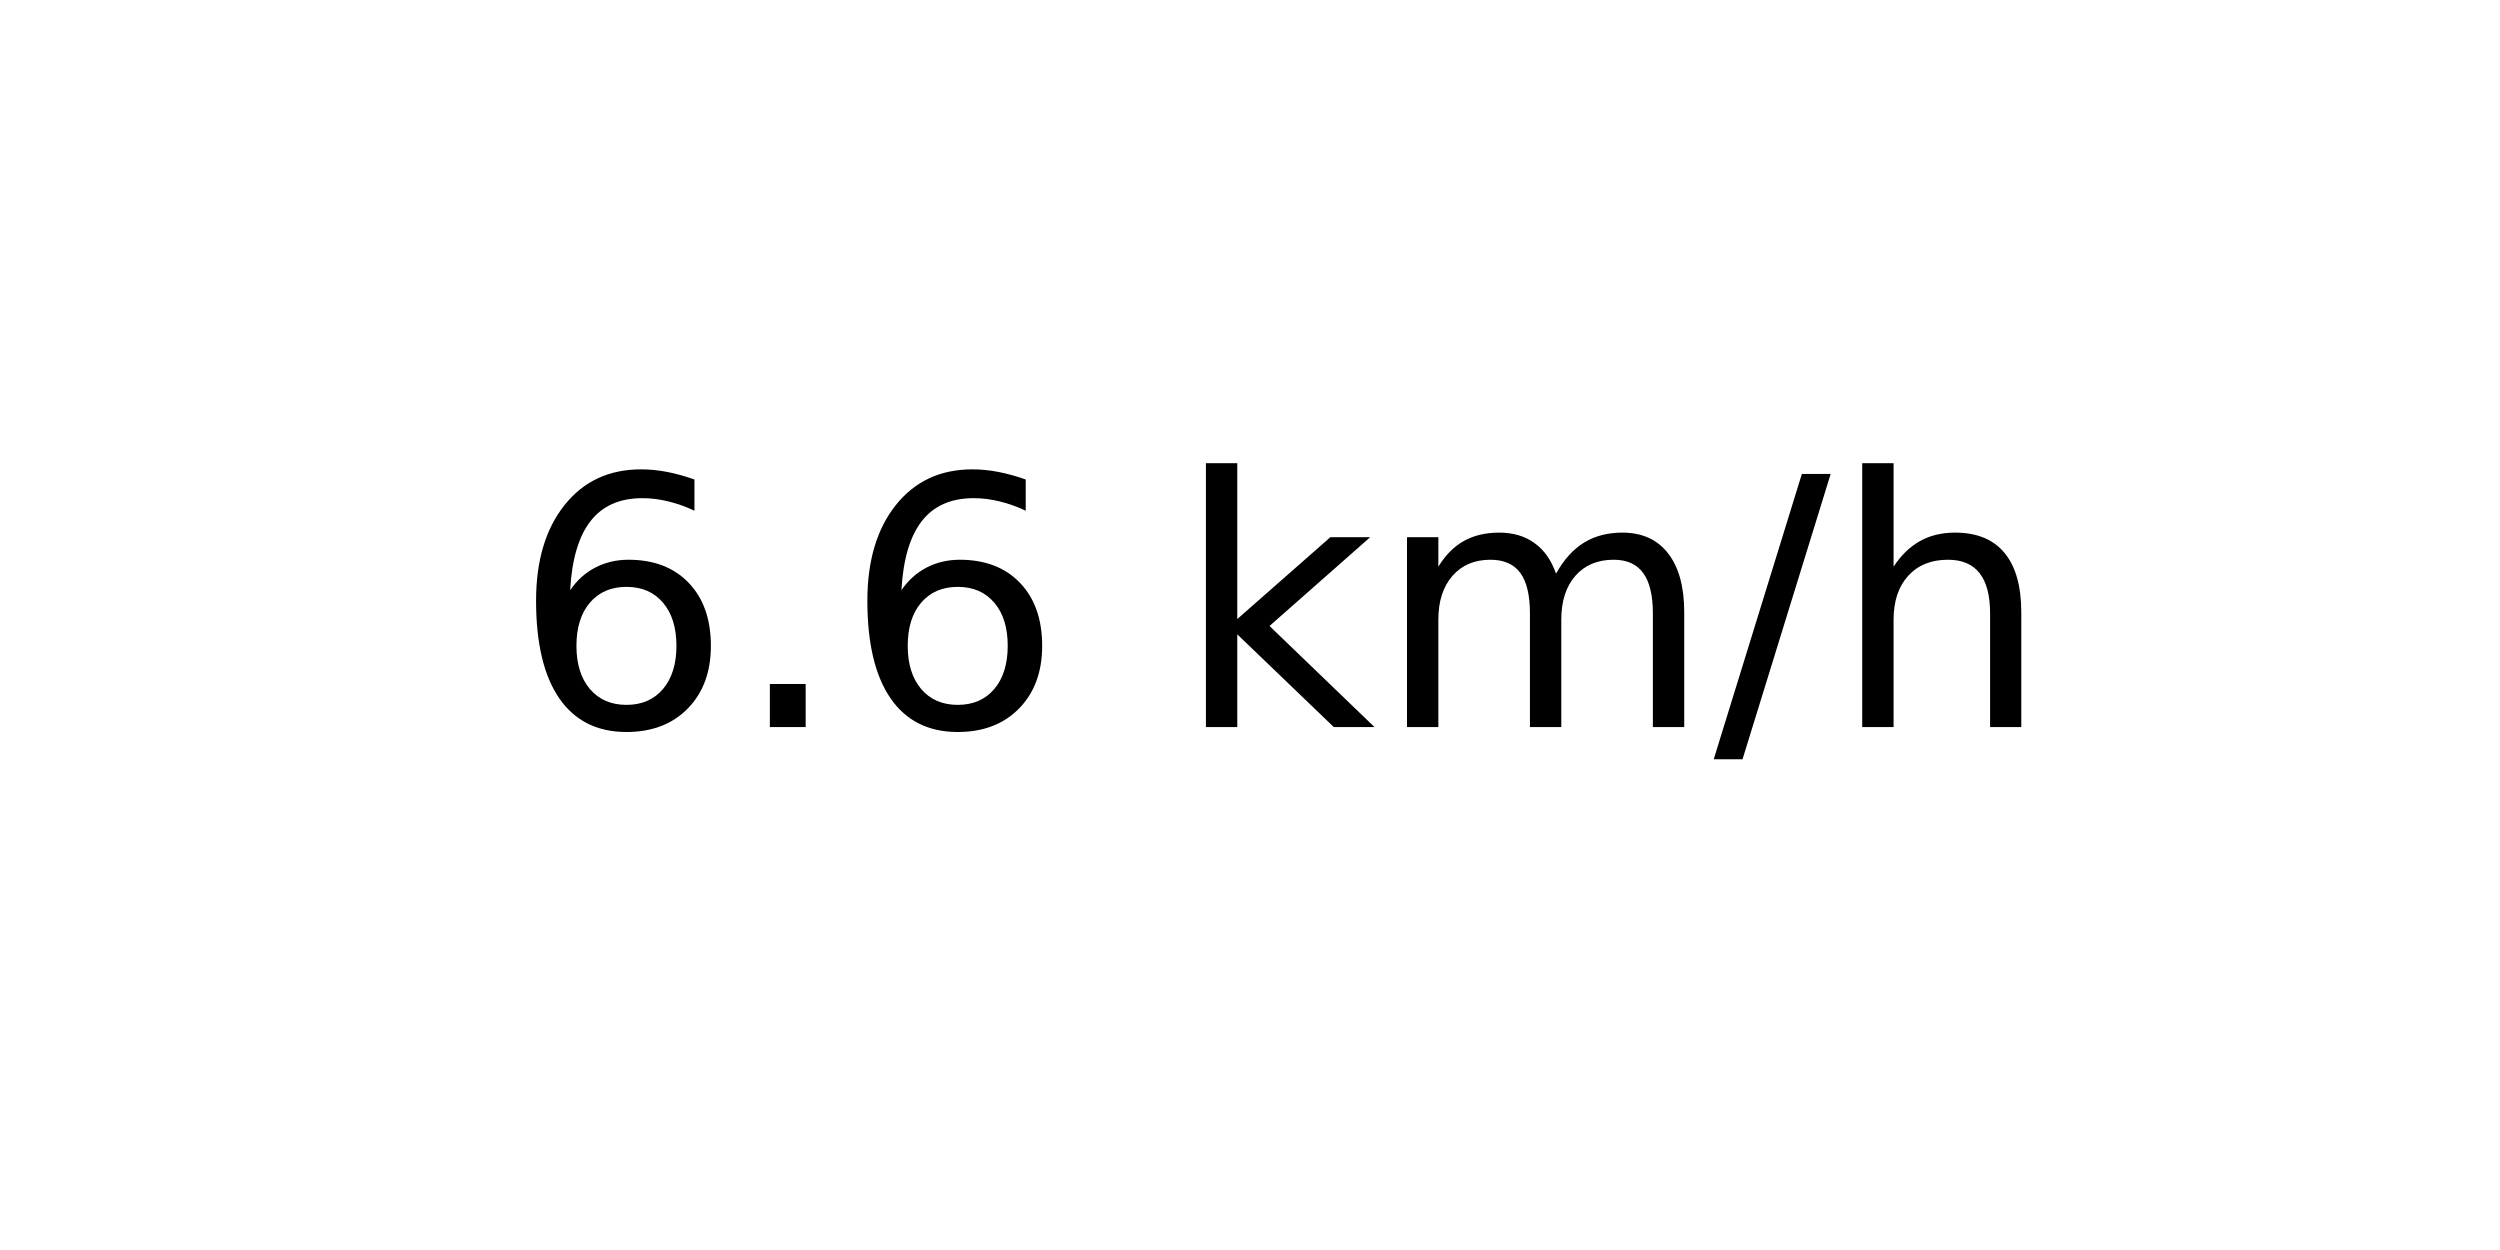
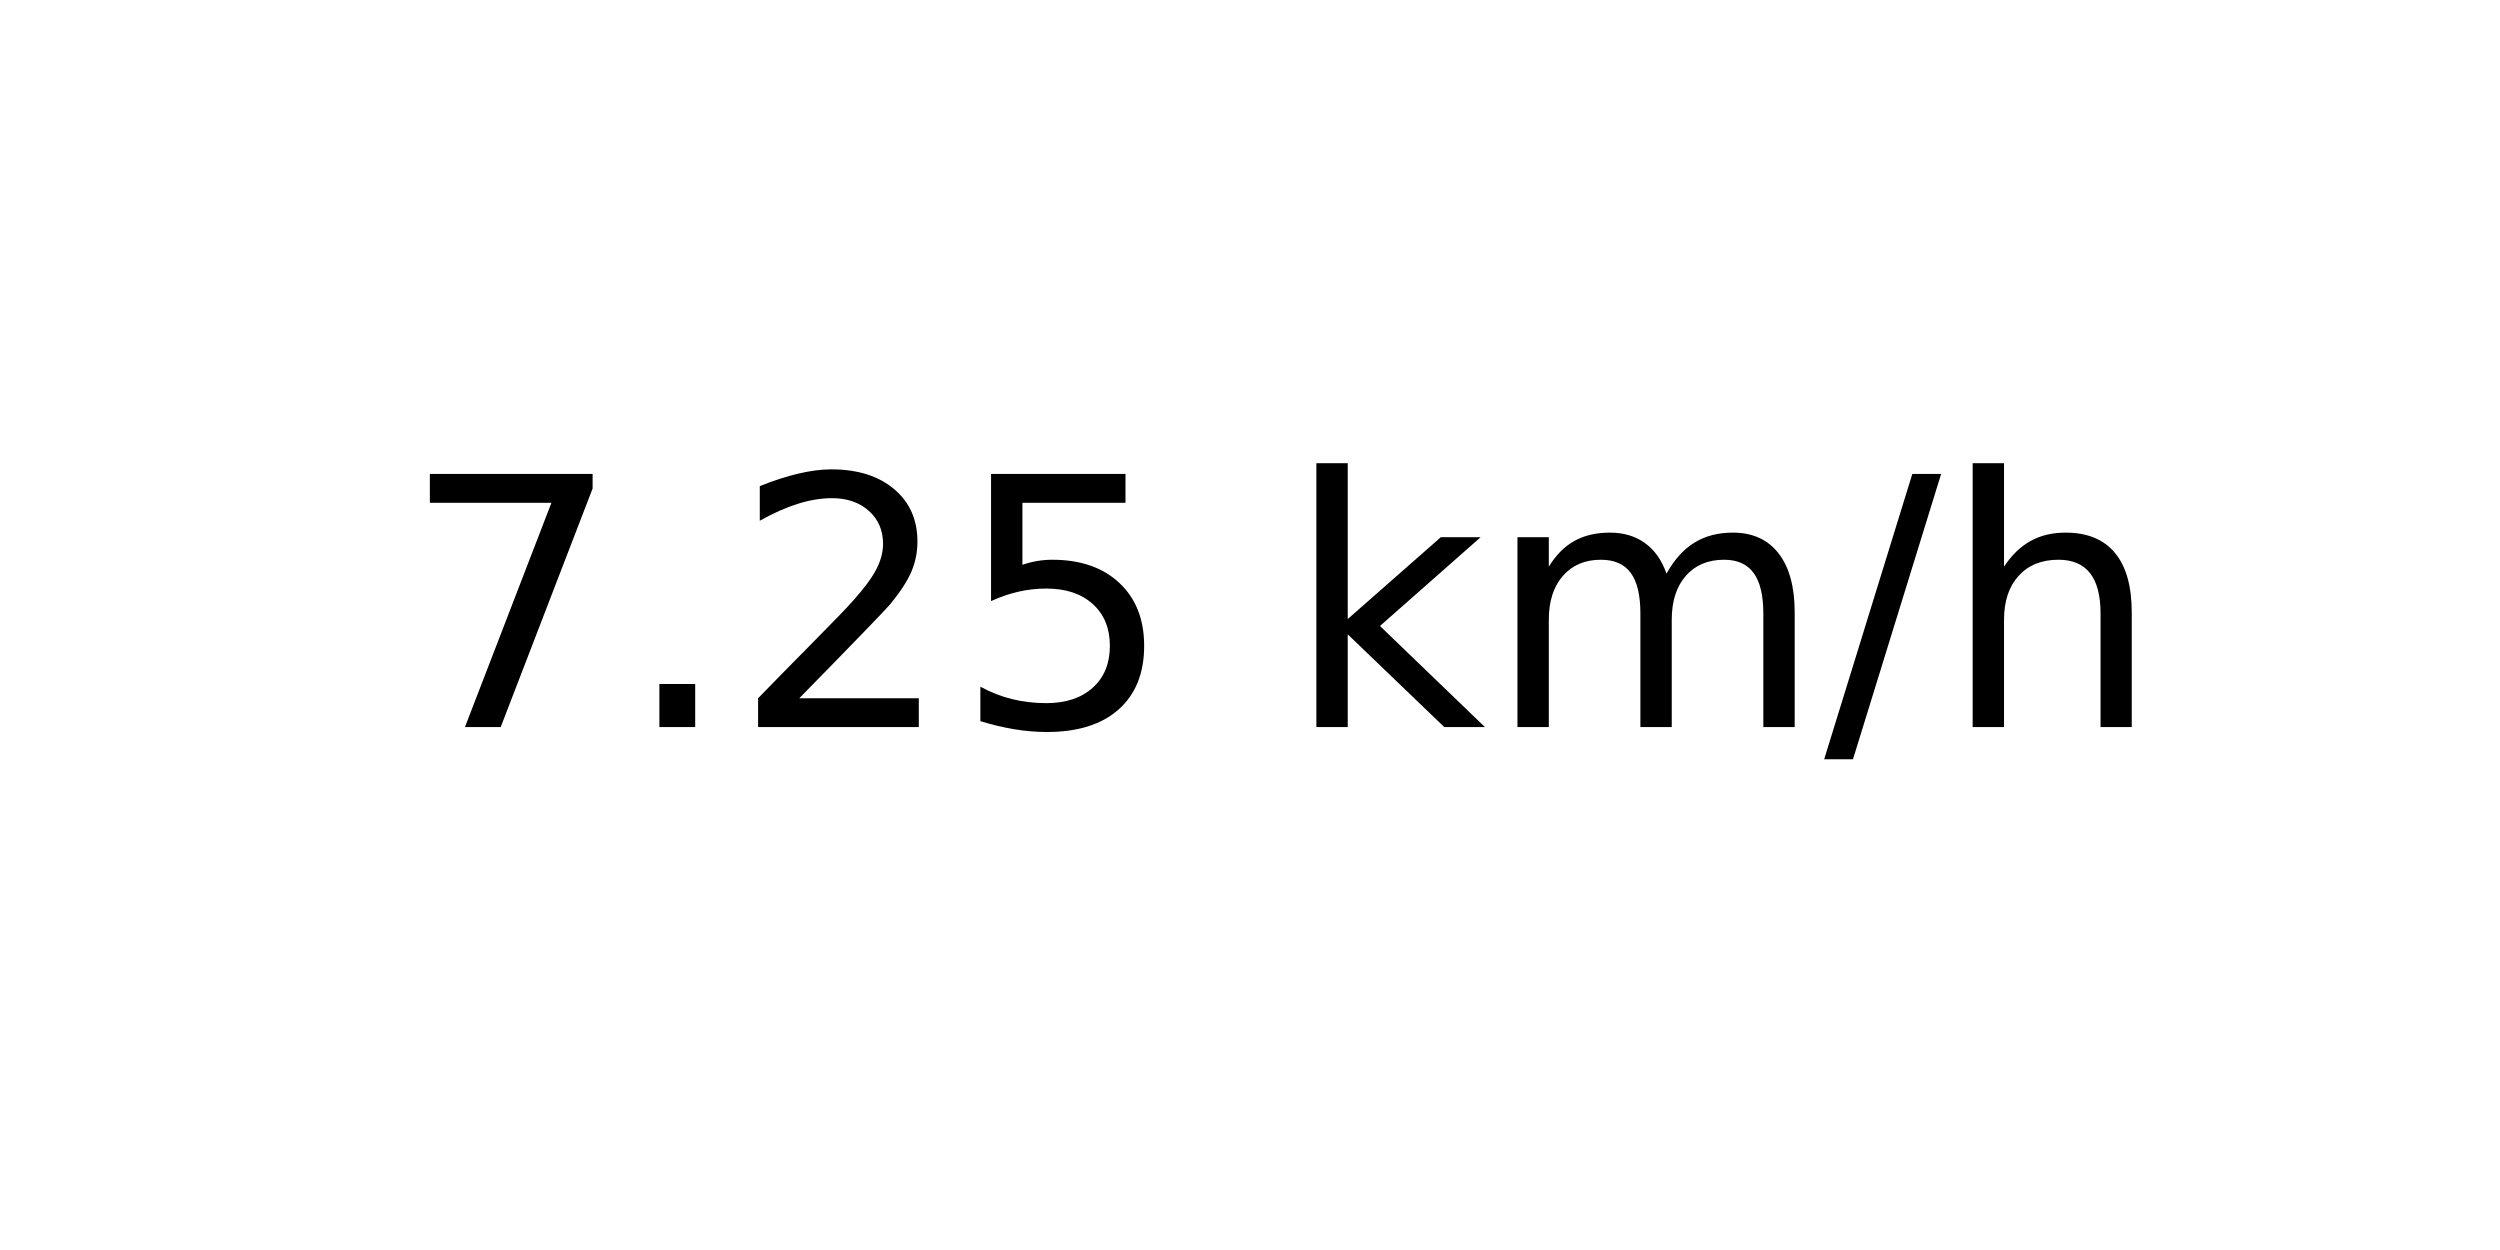
<svg xmlns="http://www.w3.org/2000/svg" xmlns:xlink="http://www.w3.org/1999/xlink" width="72pt" height="36pt" viewBox="0 0 72 36" version="1.1">
  <defs>
    <style type="text/css">*{stroke-linejoin: round; stroke-linecap: butt}</style>
  </defs>
  <g id="figure_1">
    <g id="axes_1">
      <g id="text_1">
-         <g transform="translate(14.74062 20.93937) scale(0.1 -0.1)">
+         <g transform="translate(11.55937 20.93937) scale(0.1 -0.1)">
          <defs>
-             <path id="DejaVuSans-36" d="M 2113 2584  Q 1688 2584 1439 2293  Q 1191 2003 1191 1497  Q 1191 994 1439 701  Q 1688 409 2113 409  Q 2538 409 2786 701  Q 3034 994 3034 1497  Q 3034 2003 2786 2293  Q 2538 2584 2113 2584  z M 3366 4563  L 3366 3988  Q 3128 4100 2886 4159  Q 2644 4219 2406 4219  Q 1781 4219 1451 3797  Q 1122 3375 1075 2522  Q 1259 2794 1537 2939  Q 1816 3084 2150 3084  Q 2853 3084 3261 2657  Q 3669 2231 3669 1497  Q 3669 778 3244 343  Q 2819 -91 2113 -91  Q 1303 -91 875 529  Q 447 1150 447 2328  Q 447 3434 972 4092  Q 1497 4750 2381 4750  Q 2619 4750 2861 4703  Q 3103 4656 3366 4563  z " transform="scale(0.015625)" />
+             <path id="DejaVuSans-37" d="M 525 4666  L 3525 4666  L 3525 4397  L 1831 0  L 1172 0  L 2766 4134  L 525 4134  L 525 4666  z " transform="scale(0.015625)" />
            <path id="DejaVuSans-2e" d="M 684 794  L 1344 794  L 1344 0  L 684 0  L 684 794  z " transform="scale(0.015625)" />
+             <path id="DejaVuSans-32" d="M 1228 531  L 3431 531  L 3431 0  L 469 0  L 469 531  Q 828 903 1448 1529  Q 2069 2156 2228 2338  Q 2531 2678 2651 2914  Q 2772 3150 2772 3378  Q 2772 3750 2511 3984  Q 2250 4219 1831 4219  Q 1534 4219 1204 4116  Q 875 4013 500 3803  L 500 4441  Q 881 4594 1212 4672  Q 1544 4750 1819 4750  Q 2544 4750 2975 4387  Q 3406 4025 3406 3419  Q 3406 3131 3298 2873  Q 3191 2616 2906 2266  Q 2828 2175 2409 1742  Q 1991 1309 1228 531  z " transform="scale(0.015625)" />
+             <path id="DejaVuSans-35" d="M 691 4666  L 3169 4666  L 3169 4134  L 1269 4134  L 1269 2991  Q 1406 3038 1543 3061  Q 1681 3084 1819 3084  Q 2600 3084 3056 2656  Q 3513 2228 3513 1497  Q 3513 744 3044 326  Q 2575 -91 1722 -91  Q 1428 -91 1123 -41  Q 819 9 494 109  L 494 744  Q 775 591 1075 516  Q 1375 441 1709 441  Q 2250 441 2565 725  Q 2881 1009 2881 1497  Q 2881 1984 2565 2268  Q 2250 2553 1709 2553  Q 1456 2553 1204 2497  Q 953 2441 691 2322  L 691 4666  z " transform="scale(0.015625)" />
            <path id="DejaVuSans-20" transform="scale(0.015625)" />
            <path id="DejaVuSans-6b" d="M 581 4863  L 1159 4863  L 1159 1991  L 2875 3500  L 3609 3500  L 1753 1863  L 3688 0  L 2938 0  L 1159 1709  L 1159 0  L 581 0  L 581 4863  z " transform="scale(0.015625)" />
            <path id="DejaVuSans-6d" d="M 3328 2828  Q 3544 3216 3844 3400  Q 4144 3584 4550 3584  Q 5097 3584 5394 3201  Q 5691 2819 5691 2113  L 5691 0  L 5113 0  L 5113 2094  Q 5113 2597 4934 2840  Q 4756 3084 4391 3084  Q 3944 3084 3684 2787  Q 3425 2491 3425 1978  L 3425 0  L 2847 0  L 2847 2094  Q 2847 2600 2669 2842  Q 2491 3084 2119 3084  Q 1678 3084 1418 2786  Q 1159 2488 1159 1978  L 1159 0  L 581 0  L 581 3500  L 1159 3500  L 1159 2956  Q 1356 3278 1631 3431  Q 1906 3584 2284 3584  Q 2666 3584 2933 3390  Q 3200 3197 3328 2828  z " transform="scale(0.015625)" />
            <path id="DejaVuSans-2f" d="M 1625 4666  L 2156 4666  L 531 -594  L 0 -594  L 1625 4666  z " transform="scale(0.015625)" />
            <path id="DejaVuSans-68" d="M 3513 2113  L 3513 0  L 2938 0  L 2938 2094  Q 2938 2591 2744 2837  Q 2550 3084 2163 3084  Q 1697 3084 1428 2787  Q 1159 2491 1159 1978  L 1159 0  L 581 0  L 581 4863  L 1159 4863  L 1159 2956  Q 1366 3272 1645 3428  Q 1925 3584 2291 3584  Q 2894 3584 3203 3211  Q 3513 2838 3513 2113  z " transform="scale(0.015625)" />
          </defs>
-           <use xlink:href="#DejaVuSans-36" />
+           <use xlink:href="#DejaVuSans-37" />
          <use xlink:href="#DejaVuSans-2e" x="63.623" />
-           <use xlink:href="#DejaVuSans-36" x="95.41" />
-           <use xlink:href="#DejaVuSans-20" x="159.033" />
-           <use xlink:href="#DejaVuSans-6b" x="190.82" />
-           <use xlink:href="#DejaVuSans-6d" x="248.73" />
-           <use xlink:href="#DejaVuSans-2f" x="346.143" />
-           <use xlink:href="#DejaVuSans-68" x="379.834" />
+           <use xlink:href="#DejaVuSans-32" x="95.41" />
+           <use xlink:href="#DejaVuSans-35" x="159.033" />
+           <use xlink:href="#DejaVuSans-20" x="222.656" />
+           <use xlink:href="#DejaVuSans-6b" x="254.443" />
+           <use xlink:href="#DejaVuSans-6d" x="312.354" />
+           <use xlink:href="#DejaVuSans-2f" x="409.766" />
+           <use xlink:href="#DejaVuSans-68" x="443.457" />
        </g>
      </g>
    </g>
  </g>
</svg>
